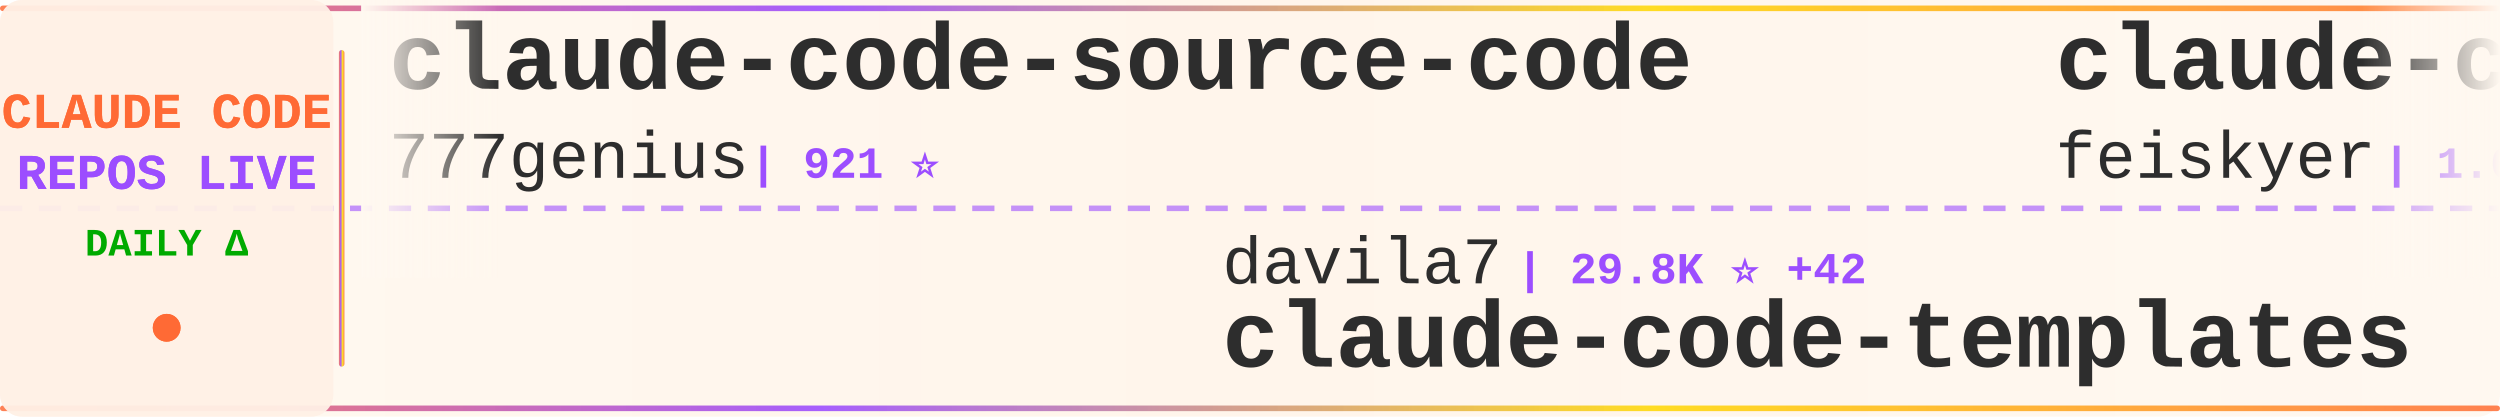
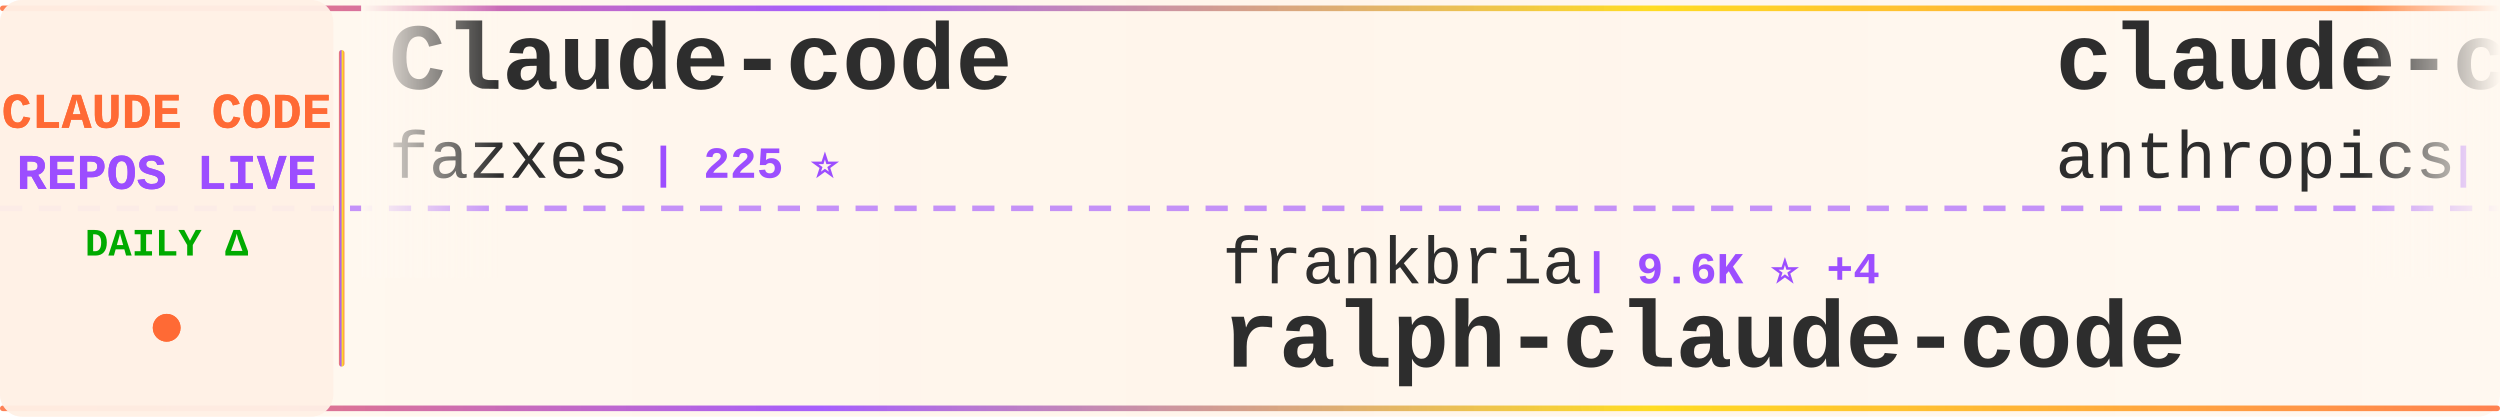
<svg xmlns="http://www.w3.org/2000/svg" width="900" height="150">
  <defs>
    <linearGradient id="tickerBg" x1="0%" y1="0%" x2="100%" y2="0%">
      <stop offset="0%" style="stop-color:#fff8f0;stop-opacity:0.98" />
      <stop offset="50%" style="stop-color:#fff5eb;stop-opacity:1" />
      <stop offset="100%" style="stop-color:#fff8f0;stop-opacity:0.98" />
    </linearGradient>
    <linearGradient id="borderGrad" x1="0%" y1="0%" x2="100%" y2="0%">
      <stop offset="0%" style="stop-color:#FF6B35;stop-opacity:0.85">
        <animate attributeName="stop-opacity" values="0.85;1;0.85" dur="2s" repeatCount="indefinite" />
      </stop>
      <stop offset="33%" style="stop-color:#9C4EFF;stop-opacity:0.9">
        <animate attributeName="stop-opacity" values="0.9;1;0.9" dur="2.2s" repeatCount="indefinite" />
      </stop>
      <stop offset="66%" style="stop-color:#FFD700;stop-opacity:0.85">
        <animate attributeName="stop-opacity" values="0.85;1;0.85" dur="1.8s" repeatCount="indefinite" />
      </stop>
      <stop offset="100%" style="stop-color:#FF6B35;stop-opacity:0.85">
        <animate attributeName="stop-opacity" values="0.85;1;0.85" dur="2s" repeatCount="indefinite" />
      </stop>
    </linearGradient>
    <filter id="textGlow">
      <feGaussianBlur stdDeviation="0.15" result="coloredBlur" />
      <feMerge>
        <feMergeNode in="coloredBlur" />
        <feMergeNode in="SourceGraphic" />
      </feMerge>
    </filter>
    <filter id="metricGlow">
      <feGaussianBlur stdDeviation="0.2" result="coloredBlur" />
      <feMerge>
        <feMergeNode in="coloredBlur" />
        <feMergeNode in="SourceGraphic" />
      </feMerge>
    </filter>
    <linearGradient id="leftFade" x1="0%" y1="0%" x2="100%" y2="0%">
      <stop offset="0%" style="stop-color:#fff8f0;stop-opacity:1" />
      <stop offset="100%" style="stop-color:#fff8f0;stop-opacity:0" />
    </linearGradient>
    <linearGradient id="rightFade" x1="0%" y1="0%" x2="100%" y2="0%">
      <stop offset="0%" style="stop-color:#fff8f0;stop-opacity:0" />
      <stop offset="100%" style="stop-color:#fff8f0;stop-opacity:1" />
    </linearGradient>
  </defs>
  <rect width="900" height="150" fill="url(#tickerBg)" rx="8" />
  <rect x="0" y="2" width="900" height="2" fill="url(#borderGrad)" rx="1" />
  <rect x="0" y="146" width="900" height="2" fill="url(#borderGrad)" rx="1" />
  <line x1="0" y1="75" x2="900" y2="75" stroke="#9C4EFF" stroke-width="2" stroke-dasharray="8 6" opacity="0.6" />
  <rect x="0" y="0" width="120" height="150" fill="#fff0e6" opacity="0.95" rx="8" />
  <text x="60" y="46" font-family="'Courier New', monospace" font-size="18" font-weight="bold" fill="#FF6B35" text-anchor="middle" filter="url(#textGlow)">
    CLAUDE CODE
  </text>
  <text x="60" y="68" font-family="'Courier New', monospace" font-size="18" font-weight="bold" fill="#9C4EFF" text-anchor="middle" filter="url(#textGlow)">
    REPOS LIVE
  </text>
  <text x="60" y="92" font-family="'Courier New', monospace" font-size="14" font-weight="bold" fill="#00aa00" text-anchor="middle">
    DAILY Δ
  </text>
  <circle cx="60" cy="118" r="5" fill="#FF6B35" filter="url(#metricGlow)">
    <animate attributeName="r" values="4;6;4" dur="1.5s" repeatCount="indefinite" />
    <animate attributeName="opacity" values="0.6;1;0.6" dur="1.5s" repeatCount="indefinite" />
  </circle>
  <rect x="122" y="18" width="2" height="114" fill="url(#borderGrad)" rx="1" />
  <clipPath id="tickerClip">
    <rect x="130" y="0" width="770" height="150" />
  </clipPath>
  <g clip-path="url(#tickerClip)">
    <g id="tickerItems">
      <animateTransform attributeName="transform" attributeType="XML" type="translate" from="0 0" to="-3000 0" dur="54s" repeatCount="indefinite" />
      <g transform="translate(0, 0)">
-         <text x="140" y="32" font-family="'Courier New', monospace" font-size="34" font-weight="bold" fill="#2d2d2d">claude-code-source-code</text>
-         <text x="140" y="64" font-family="'Courier New', monospace" font-size="24" font-weight="normal" fill="#2d2d2d" opacity="1.0">777genius</text>
-         <text x="270" y="64" font-family="'Courier New', monospace" font-size="16" font-weight="bold" fill="#9C4EFF"> | 921 ⭐</text>
+         <text x="140" y="32" font-family="'Courier New', monospace" font-size="34" font-weight="bold" fill="#2d2d2d">Claude-code</text>
+         <text x="140" y="64" font-family="'Courier New', monospace" font-size="24" font-weight="normal" fill="#2d2d2d" opacity="1.0">fazxes</text>
+         <text x="234" y="64" font-family="'Courier New', monospace" font-size="16" font-weight="bold" fill="#9C4EFF"> | 225 ⭐</text>
      </g>
      <g transform="translate(300, 0)">
-         <text x="140" y="102" font-family="'Courier New', monospace" font-size="24" font-weight="normal" fill="#2d2d2d" opacity="1.0">davila7</text>
-         <text x="246" y="102" font-family="'Courier New', monospace" font-size="16" font-weight="bold" fill="#9C4EFF"> | 29.8K ⭐ +42</text>
-         <text x="140" y="132" font-family="'Courier New', monospace" font-size="34" font-weight="bold" fill="#2d2d2d">claude-code-templates</text>
+         <text x="140" y="102" font-family="'Courier New', monospace" font-size="24" font-weight="normal" fill="#2d2d2d" opacity="1.0">frankbria</text>
+         <text x="270" y="102" font-family="'Courier New', monospace" font-size="16" font-weight="bold" fill="#9C4EFF"> | 9.6K ⭐ +4</text>
+         <text x="140" y="132" font-family="'Courier New', monospace" font-size="34" font-weight="bold" fill="#2d2d2d">ralph-claude-code</text>
      </g>
      <g transform="translate(600, 0)">
-         <text x="140" y="32" font-family="'Courier New', monospace" font-size="34" font-weight="bold" fill="#2d2d2d">claude-code-settings</text>
-         <text x="140" y="64" font-family="'Courier New', monospace" font-size="24" font-weight="normal" fill="#2d2d2d" opacity="1.0">feiskyer</text>
-         <text x="258" y="64" font-family="'Courier New', monospace" font-size="16" font-weight="bold" fill="#9C4EFF"> | 1.6K ⭐ +6</text>
+         <text x="140" y="32" font-family="'Courier New', monospace" font-size="34" font-weight="bold" fill="#2d2d2d">claude-code-security-rev...</text>
+         <text x="140" y="64" font-family="'Courier New', monospace" font-size="24" font-weight="normal" fill="#2d2d2d" opacity="1.0">anthropics</text>
+         <text x="282" y="64" font-family="'Courier New', monospace" font-size="16" font-weight="bold" fill="#9C4EFF"> | 5.6K ⭐ +11</text>
      </g>
      <g transform="translate(900, 0)">
-         <text x="140" y="102" font-family="'Courier New', monospace" font-size="24" font-weight="normal" fill="#2d2d2d" opacity="1.0">disler</text>
-         <text x="234" y="102" font-family="'Courier New', monospace" font-size="16" font-weight="bold" fill="#9C4EFF"> | 3.8K ⭐ +5</text>
-         <text x="140" y="132" font-family="'Courier New', monospace" font-size="34" font-weight="bold" fill="#2d2d2d">claude-code-hooks-master...</text>
+         <text x="140" y="102" font-family="'Courier New', monospace" font-size="24" font-weight="normal" fill="#2d2d2d" opacity="1.0">ykdojo</text>
+         <text x="234" y="102" font-family="'Courier New', monospace" font-size="16" font-weight="bold" fill="#9C4EFF"> | 9.4K ⭐ +15</text>
+         <text x="140" y="132" font-family="'Courier New', monospace" font-size="34" font-weight="bold" fill="#2d2d2d">claude-code-tips</text>
      </g>
      <g transform="translate(1200, 0)">
-         <text x="140" y="32" font-family="'Courier New', monospace" font-size="34" font-weight="bold" fill="#2d2d2d">how-claude-code-works</text>
-         <text x="140" y="64" font-family="'Courier New', monospace" font-size="24" font-weight="normal" fill="#2d2d2d" opacity="1.0">Windy3f3f3f3f</text>
-         <text x="318" y="64" font-family="'Courier New', monospace" font-size="16" font-weight="bold" fill="#9C4EFF"> | 3.2K ⭐ +12</text>
+         <text x="140" y="32" font-family="'Courier New', monospace" font-size="34" font-weight="bold" fill="#2d2d2d">Dive-into-Claude-Code</text>
+         <text x="140" y="64" font-family="'Courier New', monospace" font-size="24" font-weight="normal" fill="#2d2d2d" opacity="1.0">VILA-Lab</text>
+         <text x="258" y="64" font-family="'Courier New', monospace" font-size="16" font-weight="bold" fill="#9C4EFF"> | 2.0K ⭐ +4</text>
      </g>
      <g transform="translate(1500, 0)">
-         <text x="140" y="102" font-family="'Courier New', monospace" font-size="24" font-weight="normal" fill="#2d2d2d" opacity="1.0">SeemSeam</text>
-         <text x="258" y="102" font-family="'Courier New', monospace" font-size="16" font-weight="bold" fill="#9C4EFF"> | 3.3K ⭐ +8</text>
-         <text x="140" y="132" font-family="'Courier New', monospace" font-size="34" font-weight="bold" fill="#2d2d2d">claude_codex_bridge</text>
+         <text x="140" y="102" font-family="'Courier New', monospace" font-size="24" font-weight="normal" fill="#2d2d2d" opacity="1.0">krusemediallc</text>
+         <text x="318" y="102" font-family="'Courier New', monospace" font-size="16" font-weight="bold" fill="#9C4EFF"> | 1.0K ⭐ +4</text>
+         <text x="140" y="132" font-family="'Courier New', monospace" font-size="34" font-weight="bold" fill="#2d2d2d">arcads-claude-code</text>
      </g>
      <g transform="translate(1800, 0)">
-         <text x="140" y="32" font-family="'Courier New', monospace" font-size="34" font-weight="bold" fill="#2d2d2d">claude-code-from-scratch</text>
-         <text x="140" y="64" font-family="'Courier New', monospace" font-size="24" font-weight="normal" fill="#2d2d2d" opacity="1.0">Windy3f3f3f3f</text>
-         <text x="318" y="64" font-family="'Courier New', monospace" font-size="16" font-weight="bold" fill="#9C4EFF"> | 2.4K ⭐ +7</text>
+         <text x="140" y="32" font-family="'Courier New', monospace" font-size="34" font-weight="bold" fill="#2d2d2d">claude-code-workflows</text>
+         <text x="140" y="64" font-family="'Courier New', monospace" font-size="24" font-weight="normal" fill="#2d2d2d" opacity="1.0">OneRedOak</text>
+         <text x="270" y="64" font-family="'Courier New', monospace" font-size="16" font-weight="bold" fill="#9C4EFF"> | 3.9K ⭐</text>
      </g>
      <g transform="translate(2100, 0)">
-         <text x="140" y="102" font-family="'Courier New', monospace" font-size="24" font-weight="normal" fill="#2d2d2d" opacity="1.0">carlvellotti</text>
-         <text x="306" y="102" font-family="'Courier New', monospace" font-size="16" font-weight="bold" fill="#9C4EFF"> | 2.1K ⭐ +1</text>
-         <text x="140" y="132" font-family="'Courier New', monospace" font-size="34" font-weight="bold" fill="#2d2d2d">claude-code-pm-course</text>
+         <text x="140" y="102" font-family="'Courier New', monospace" font-size="24" font-weight="normal" fill="#2d2d2d" opacity="1.0">FlorianBruniaux</text>
+         <text x="342" y="102" font-family="'Courier New', monospace" font-size="16" font-weight="bold" fill="#9C4EFF"> | 5.5K ⭐ +9</text>
+         <text x="140" y="132" font-family="'Courier New', monospace" font-size="34" font-weight="bold" fill="#2d2d2d">claude-code-ultimate-gui...</text>
      </g>
      <g transform="translate(2400, 0)">
-         <text x="140" y="32" font-family="'Courier New', monospace" font-size="34" font-weight="bold" fill="#2d2d2d">oh-my-claudecode</text>
-         <text x="140" y="64" font-family="'Courier New', monospace" font-size="24" font-weight="normal" fill="#2d2d2d" opacity="1.0">Yeachan-Heo</text>
-         <text x="294" y="64" font-family="'Courier New', monospace" font-size="16" font-weight="bold" fill="#9C4EFF"> | 37.9K ⭐ +47</text>
+         <text x="140" y="32" font-family="'Courier New', monospace" font-size="34" font-weight="bold" fill="#2d2d2d">claude-code-reverse</text>
+         <text x="140" y="64" font-family="'Courier New', monospace" font-size="24" font-weight="normal" fill="#2d2d2d" opacity="1.0">Yuyz0112</text>
+         <text x="258" y="64" font-family="'Courier New', monospace" font-size="16" font-weight="bold" fill="#9C4EFF"> | 2.4K ⭐</text>
      </g>
      <g transform="translate(2700, 0)">
-         <text x="140" y="102" font-family="'Courier New', monospace" font-size="24" font-weight="normal" fill="#2d2d2d" opacity="1.0">VoltAgent</text>
-         <text x="270" y="102" font-family="'Courier New', monospace" font-size="16" font-weight="bold" fill="#9C4EFF"> | 23.6K ⭐ +33</text>
-         <text x="140" y="132" font-family="'Courier New', monospace" font-size="34" font-weight="bold" fill="#2d2d2d">awesome-claude-code-suba...</text>
+         <text x="140" y="102" font-family="'Courier New', monospace" font-size="24" font-weight="normal" fill="#2d2d2d" opacity="1.0">Alishahryar1</text>
+         <text x="306" y="102" font-family="'Courier New', monospace" font-size="16" font-weight="bold" fill="#9C4EFF"> | 41.5K ⭐ +355</text>
+         <text x="140" y="132" font-family="'Courier New', monospace" font-size="34" font-weight="bold" fill="#2d2d2d">free-claude-code</text>
      </g>
      <g transform="translate(3000, 0)">
-         <text x="140" y="32" font-family="'Courier New', monospace" font-size="34" font-weight="bold" fill="#2d2d2d">claude-code-source-code</text>
-         <text x="140" y="64" font-family="'Courier New', monospace" font-size="24" font-weight="normal" fill="#2d2d2d" opacity="1.0">777genius</text>
-         <text x="270" y="64" font-family="'Courier New', monospace" font-size="16" font-weight="bold" fill="#9C4EFF"> | 921 ⭐</text>
+         <text x="140" y="32" font-family="'Courier New', monospace" font-size="34" font-weight="bold" fill="#2d2d2d">Claude-code</text>
+         <text x="140" y="64" font-family="'Courier New', monospace" font-size="24" font-weight="normal" fill="#2d2d2d" opacity="1.0">fazxes</text>
+         <text x="234" y="64" font-family="'Courier New', monospace" font-size="16" font-weight="bold" fill="#9C4EFF"> | 225 ⭐</text>
      </g>
      <g transform="translate(3300, 0)">
-         <text x="140" y="102" font-family="'Courier New', monospace" font-size="24" font-weight="normal" fill="#2d2d2d" opacity="1.0">davila7</text>
-         <text x="246" y="102" font-family="'Courier New', monospace" font-size="16" font-weight="bold" fill="#9C4EFF"> | 29.8K ⭐ +42</text>
-         <text x="140" y="132" font-family="'Courier New', monospace" font-size="34" font-weight="bold" fill="#2d2d2d">claude-code-templates</text>
+         <text x="140" y="102" font-family="'Courier New', monospace" font-size="24" font-weight="normal" fill="#2d2d2d" opacity="1.0">frankbria</text>
+         <text x="270" y="102" font-family="'Courier New', monospace" font-size="16" font-weight="bold" fill="#9C4EFF"> | 9.6K ⭐ +4</text>
+         <text x="140" y="132" font-family="'Courier New', monospace" font-size="34" font-weight="bold" fill="#2d2d2d">ralph-claude-code</text>
      </g>
      <g transform="translate(3600, 0)">
-         <text x="140" y="32" font-family="'Courier New', monospace" font-size="34" font-weight="bold" fill="#2d2d2d">claude-code-settings</text>
-         <text x="140" y="64" font-family="'Courier New', monospace" font-size="24" font-weight="normal" fill="#2d2d2d" opacity="1.0">feiskyer</text>
-         <text x="258" y="64" font-family="'Courier New', monospace" font-size="16" font-weight="bold" fill="#9C4EFF"> | 1.6K ⭐ +6</text>
+         <text x="140" y="32" font-family="'Courier New', monospace" font-size="34" font-weight="bold" fill="#2d2d2d">claude-code-security-rev...</text>
+         <text x="140" y="64" font-family="'Courier New', monospace" font-size="24" font-weight="normal" fill="#2d2d2d" opacity="1.0">anthropics</text>
+         <text x="282" y="64" font-family="'Courier New', monospace" font-size="16" font-weight="bold" fill="#9C4EFF"> | 5.6K ⭐ +11</text>
      </g>
      <g transform="translate(3900, 0)">
-         <text x="140" y="102" font-family="'Courier New', monospace" font-size="24" font-weight="normal" fill="#2d2d2d" opacity="1.0">disler</text>
-         <text x="234" y="102" font-family="'Courier New', monospace" font-size="16" font-weight="bold" fill="#9C4EFF"> | 3.8K ⭐ +5</text>
-         <text x="140" y="132" font-family="'Courier New', monospace" font-size="34" font-weight="bold" fill="#2d2d2d">claude-code-hooks-master...</text>
+         <text x="140" y="102" font-family="'Courier New', monospace" font-size="24" font-weight="normal" fill="#2d2d2d" opacity="1.0">ykdojo</text>
+         <text x="234" y="102" font-family="'Courier New', monospace" font-size="16" font-weight="bold" fill="#9C4EFF"> | 9.4K ⭐ +15</text>
+         <text x="140" y="132" font-family="'Courier New', monospace" font-size="34" font-weight="bold" fill="#2d2d2d">claude-code-tips</text>
      </g>
    </g>
  </g>
  <rect x="130" y="0" width="50" height="100" fill="url(#leftFade)" />
  <rect x="850" y="0" width="50" height="100" fill="url(#rightFade)" />
</svg>
